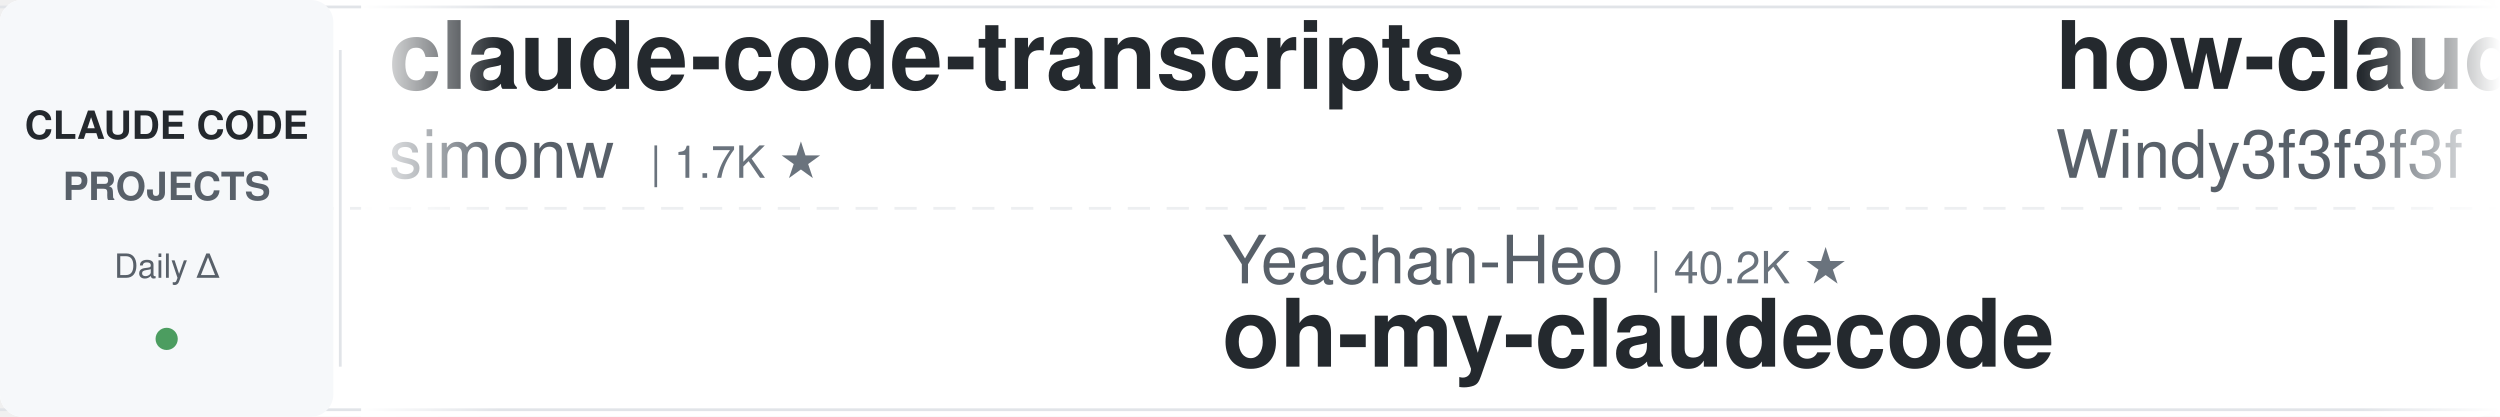
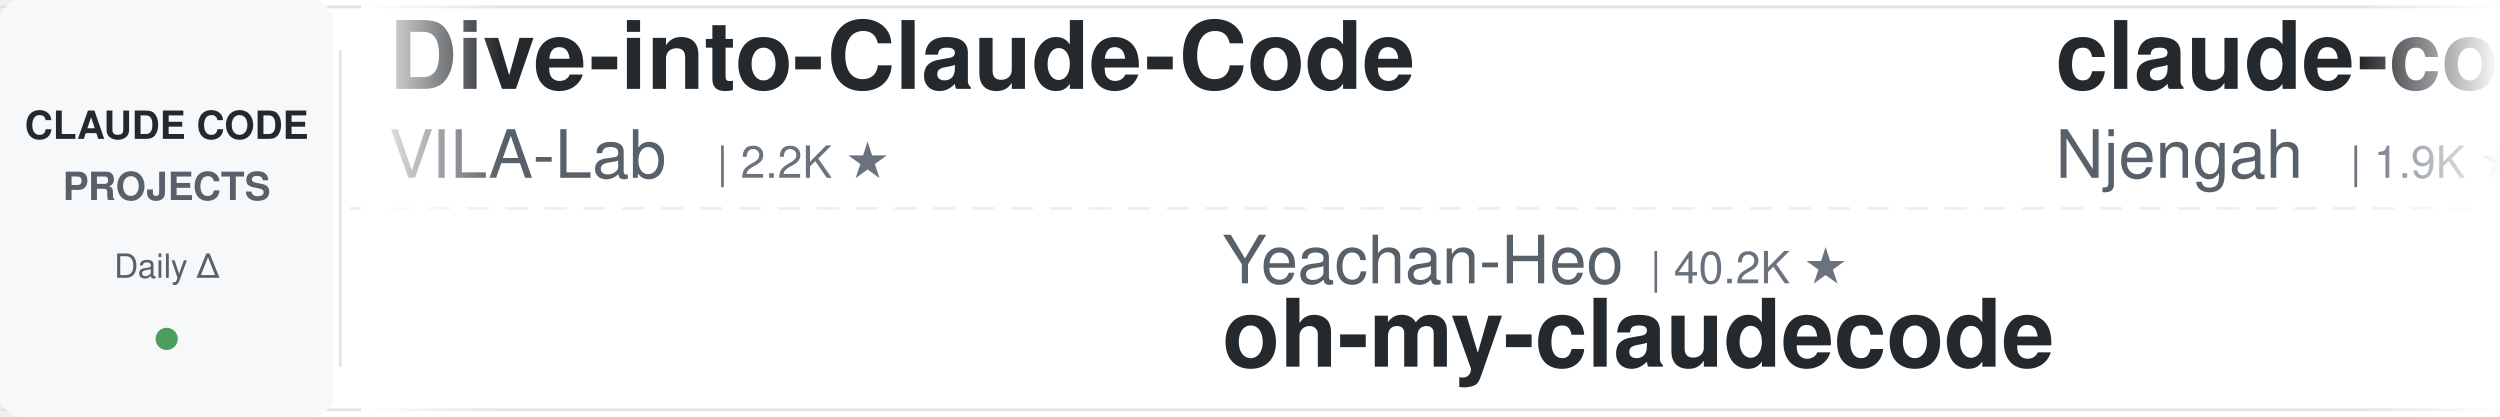
<svg xmlns="http://www.w3.org/2000/svg" width="900" height="150">
  <defs>
    <linearGradient id="leftFade" x1="0%" y1="0%" x2="100%" y2="0%">
      <stop offset="0%" style="stop-color:#ffffff;stop-opacity:1" />
      <stop offset="100%" style="stop-color:#ffffff;stop-opacity:0" />
    </linearGradient>
    <linearGradient id="rightFade" x1="0%" y1="0%" x2="100%" y2="0%">
      <stop offset="0%" style="stop-color:#ffffff;stop-opacity:0" />
      <stop offset="100%" style="stop-color:#ffffff;stop-opacity:1" />
    </linearGradient>
  </defs>
  <rect width="900" height="150" fill="#ffffff" rx="8" />
  <rect x="0" y="2" width="900" height="1" fill="#e1e4e8" />
  <rect x="0" y="147" width="900" height="1" fill="#e1e4e8" />
  <line x1="0" y1="75" x2="900" y2="75" stroke="#e1e4e8" stroke-width="1" stroke-dasharray="8 6" opacity="0.6" />
  <rect x="0" y="0" width="120" height="150" fill="#f6f8fa" rx="8" />
  <text x="60" y="50" font-family="-apple-system, BlinkMacSystemFont, 'Segoe UI', Helvetica, Arial, sans-serif" font-size="14" font-weight="600" fill="#24292e" text-anchor="middle">CLAUDE CODE</text>
  <text x="60" y="72" font-family="-apple-system, BlinkMacSystemFont, 'Segoe UI', Helvetica, Arial, sans-serif" font-size="14" font-weight="600" fill="#586069" text-anchor="middle">PROJECTS</text>
  <text x="60" y="100" font-family="-apple-system, BlinkMacSystemFont, 'Segoe UI', Helvetica, Arial, sans-serif" font-size="12" font-weight="500" fill="#586069" text-anchor="middle">Daily Δ</text>
  <circle cx="60" cy="122" r="4" fill="#22863a" opacity="0.8" />
  <rect x="122" y="18" width="1" height="114" fill="#e1e4e8" />
  <clipPath id="tickerClip">
    <rect x="130" y="0" width="770" height="150" />
  </clipPath>
  <g clip-path="url(#tickerClip)">
    <g id="tickerItems">
      <animateTransform attributeName="transform" attributeType="XML" type="translate" from="0 0" to="-3000 0" dur="54s" repeatCount="indefinite" />
      <g transform="translate(0, 0)">
-         <text x="140" y="32" font-family="-apple-system, BlinkMacSystemFont, 'Segoe UI', Helvetica, Arial, sans-serif" font-size="34" font-weight="600" fill="#24292e">claude-code-transcripts</text>
-         <text x="140" y="64" font-family="-apple-system, BlinkMacSystemFont, 'Segoe UI', Helvetica, Arial, sans-serif" font-size="24" font-weight="400" fill="#586069">simonw</text>
-         <text x="234" y="64" font-family="-apple-system, BlinkMacSystemFont, 'Segoe UI', Helvetica, Arial, sans-serif" font-size="16" font-weight="500" fill="#6a737d">| 1.7K ★</text>
+         <text x="140" y="32" font-family="-apple-system, BlinkMacSystemFont, 'Segoe UI', Helvetica, Arial, sans-serif" font-size="34" font-weight="600" fill="#24292e">Dive-into-Claude-Code</text>
+         <text x="140" y="64" font-family="-apple-system, BlinkMacSystemFont, 'Segoe UI', Helvetica, Arial, sans-serif" font-size="24" font-weight="400" fill="#586069">VILA-Lab</text>
+         <text x="258" y="64" font-family="-apple-system, BlinkMacSystemFont, 'Segoe UI', Helvetica, Arial, sans-serif" font-size="16" font-weight="500" fill="#6a737d">| 2.2K ★</text>
      </g>
      <g transform="translate(300, 0)">
        <text x="140" y="102" font-family="-apple-system, BlinkMacSystemFont, 'Segoe UI', Helvetica, Arial, sans-serif" font-size="24" font-weight="400" fill="#586069">Yeachan-Heo</text>
        <text x="294" y="102" font-family="-apple-system, BlinkMacSystemFont, 'Segoe UI', Helvetica, Arial, sans-serif" font-size="16" font-weight="500" fill="#6a737d">| 40.2K ★</text>
        <text x="140" y="132" font-family="-apple-system, BlinkMacSystemFont, 'Segoe UI', Helvetica, Arial, sans-serif" font-size="34" font-weight="600" fill="#24292e">oh-my-claudecode</text>
      </g>
      <g transform="translate(600, 0)">
-         <text x="140" y="32" font-family="-apple-system, BlinkMacSystemFont, 'Segoe UI', Helvetica, Arial, sans-serif" font-size="34" font-weight="600" fill="#24292e">how-claude-code-works</text>
-         <text x="140" y="64" font-family="-apple-system, BlinkMacSystemFont, 'Segoe UI', Helvetica, Arial, sans-serif" font-size="24" font-weight="400" fill="#586069">Windy3f3f3f3f</text>
-         <text x="318" y="64" font-family="-apple-system, BlinkMacSystemFont, 'Segoe UI', Helvetica, Arial, sans-serif" font-size="16" font-weight="500" fill="#6a737d">| 3.8K ★</text>
+         <text x="140" y="32" font-family="-apple-system, BlinkMacSystemFont, 'Segoe UI', Helvetica, Arial, sans-serif" font-size="34" font-weight="600" fill="#24292e">claude-code-cheat-sheet</text>
+         <text x="140" y="64" font-family="-apple-system, BlinkMacSystemFont, 'Segoe UI', Helvetica, Arial, sans-serif" font-size="24" font-weight="400" fill="#586069">Njengah</text>
+         <text x="246" y="64" font-family="-apple-system, BlinkMacSystemFont, 'Segoe UI', Helvetica, Arial, sans-serif" font-size="16" font-weight="500" fill="#6a737d">| 1.9K ★</text>
      </g>
      <g transform="translate(900, 0)">
-         <text x="140" y="102" font-family="-apple-system, BlinkMacSystemFont, 'Segoe UI', Helvetica, Arial, sans-serif" font-size="24" font-weight="400" fill="#586069">Yuyz0112</text>
-         <text x="258" y="102" font-family="-apple-system, BlinkMacSystemFont, 'Segoe UI', Helvetica, Arial, sans-serif" font-size="16" font-weight="500" fill="#6a737d">| 2.4K ★</text>
-         <text x="140" y="132" font-family="-apple-system, BlinkMacSystemFont, 'Segoe UI', Helvetica, Arial, sans-serif" font-size="34" font-weight="600" fill="#24292e">claude-code-reverse</text>
+         <text x="140" y="102" font-family="-apple-system, BlinkMacSystemFont, 'Segoe UI', Helvetica, Arial, sans-serif" font-size="24" font-weight="400" fill="#586069">zebbern</text>
+         <text x="246" y="102" font-family="-apple-system, BlinkMacSystemFont, 'Segoe UI', Helvetica, Arial, sans-serif" font-size="16" font-weight="500" fill="#6a737d">| 4.7K ★</text>
+         <text x="140" y="132" font-family="-apple-system, BlinkMacSystemFont, 'Segoe UI', Helvetica, Arial, sans-serif" font-size="34" font-weight="600" fill="#24292e">claude-code-guide</text>
      </g>
      <g transform="translate(1200, 0)">
-         <text x="140" y="32" font-family="-apple-system, BlinkMacSystemFont, 'Segoe UI', Helvetica, Arial, sans-serif" font-size="34" font-weight="600" fill="#24292e">everything-claude-code</text>
-         <text x="140" y="64" font-family="-apple-system, BlinkMacSystemFont, 'Segoe UI', Helvetica, Arial, sans-serif" font-size="24" font-weight="400" fill="#586069">WorldFlowAI</text>
-         <text x="294" y="64" font-family="-apple-system, BlinkMacSystemFont, 'Segoe UI', Helvetica, Arial, sans-serif" font-size="16" font-weight="500" fill="#6a737d">| 5.3K ★</text>
+         <text x="140" y="32" font-family="-apple-system, BlinkMacSystemFont, 'Segoe UI', Helvetica, Arial, sans-serif" font-size="34" font-weight="600" fill="#24292e">claude_code_src</text>
+         <text x="140" y="64" font-family="-apple-system, BlinkMacSystemFont, 'Segoe UI', Helvetica, Arial, sans-serif" font-size="24" font-weight="400" fill="#586069">ponponon</text>
+         <text x="258" y="64" font-family="-apple-system, BlinkMacSystemFont, 'Segoe UI', Helvetica, Arial, sans-serif" font-size="16" font-weight="500" fill="#6a737d">| 2.3K ★</text>
      </g>
      <g transform="translate(1500, 0)">
-         <text x="140" y="102" font-family="-apple-system, BlinkMacSystemFont, 'Segoe UI', Helvetica, Arial, sans-serif" font-size="24" font-weight="400" fill="#586069">overwirehq</text>
-         <text x="282" y="102" font-family="-apple-system, BlinkMacSystemFont, 'Segoe UI', Helvetica, Arial, sans-serif" font-size="16" font-weight="500" fill="#6a737d">| 2.8K ★</text>
-         <text x="140" y="132" font-family="-apple-system, BlinkMacSystemFont, 'Segoe UI', Helvetica, Arial, sans-serif" font-size="34" font-weight="600" fill="#24292e">claude-code-telegram</text>
+         <text x="140" y="102" font-family="-apple-system, BlinkMacSystemFont, 'Segoe UI', Helvetica, Arial, sans-serif" font-size="24" font-weight="400" fill="#586069">AprilNEA</text>
+         <text x="258" y="102" font-family="-apple-system, BlinkMacSystemFont, 'Segoe UI', Helvetica, Arial, sans-serif" font-size="16" font-weight="500" fill="#6a737d">| 394 ★</text>
+         <text x="140" y="132" font-family="-apple-system, BlinkMacSystemFont, 'Segoe UI', Helvetica, Arial, sans-serif" font-size="34" font-weight="600" fill="#24292e">claude-code-source</text>
      </g>
      <g transform="translate(1800, 0)">
-         <text x="140" y="32" font-family="-apple-system, BlinkMacSystemFont, 'Segoe UI', Helvetica, Arial, sans-serif" font-size="34" font-weight="600" fill="#24292e">claude-code-from-source</text>
-         <text x="140" y="64" font-family="-apple-system, BlinkMacSystemFont, 'Segoe UI', Helvetica, Arial, sans-serif" font-size="24" font-weight="400" fill="#586069">alejandrobalderas</text>
-         <text x="366" y="64" font-family="-apple-system, BlinkMacSystemFont, 'Segoe UI', Helvetica, Arial, sans-serif" font-size="16" font-weight="500" fill="#6a737d">| 3.0K ★</text>
+         <text x="140" y="32" font-family="-apple-system, BlinkMacSystemFont, 'Segoe UI', Helvetica, Arial, sans-serif" font-size="34" font-weight="600" fill="#24292e">claude-coder</text>
+         <text x="140" y="64" font-family="-apple-system, BlinkMacSystemFont, 'Segoe UI', Helvetica, Arial, sans-serif" font-size="24" font-weight="400" fill="#586069">kodu-ai</text>
+         <text x="246" y="64" font-family="-apple-system, BlinkMacSystemFont, 'Segoe UI', Helvetica, Arial, sans-serif" font-size="16" font-weight="500" fill="#6a737d">| 5.2K ★</text>
      </g>
      <g transform="translate(2100, 0)">
-         <text x="140" y="102" font-family="-apple-system, BlinkMacSystemFont, 'Segoe UI', Helvetica, Arial, sans-serif" font-size="24" font-weight="400" fill="#586069">JrCx7scC</text>
-         <text x="258" y="102" font-family="-apple-system, BlinkMacSystemFont, 'Segoe UI', Helvetica, Arial, sans-serif" font-size="16" font-weight="500" fill="#6a737d">| 376 ★</text>
-         <text x="140" y="132" font-family="-apple-system, BlinkMacSystemFont, 'Segoe UI', Helvetica, Arial, sans-serif" font-size="34" font-weight="600" fill="#24292e">claude-code-source</text>
+         <text x="140" y="102" font-family="-apple-system, BlinkMacSystemFont, 'Segoe UI', Helvetica, Arial, sans-serif" font-size="24" font-weight="400" fill="#586069">rohitg00</text>
+         <text x="258" y="102" font-family="-apple-system, BlinkMacSystemFont, 'Segoe UI', Helvetica, Arial, sans-serif" font-size="16" font-weight="500" fill="#6a737d">| 2.7K ★</text>
+         <text x="140" y="132" font-family="-apple-system, BlinkMacSystemFont, 'Segoe UI', Helvetica, Arial, sans-serif" font-size="34" font-weight="600" fill="#24292e">awesome-claude-code-tool...</text>
      </g>
      <g transform="translate(2400, 0)">
-         <text x="140" y="32" font-family="-apple-system, BlinkMacSystemFont, 'Segoe UI', Helvetica, Arial, sans-serif" font-size="34" font-weight="600" fill="#24292e">claude-code-hooks-master...</text>
-         <text x="140" y="64" font-family="-apple-system, BlinkMacSystemFont, 'Segoe UI', Helvetica, Arial, sans-serif" font-size="24" font-weight="400" fill="#586069">disler</text>
-         <text x="234" y="64" font-family="-apple-system, BlinkMacSystemFont, 'Segoe UI', Helvetica, Arial, sans-serif" font-size="16" font-weight="500" fill="#6a737d">| 3.9K ★</text>
+         <text x="140" y="32" font-family="-apple-system, BlinkMacSystemFont, 'Segoe UI', Helvetica, Arial, sans-serif" font-size="34" font-weight="600" fill="#24292e">claude-code-from-scratch</text>
+         <text x="140" y="64" font-family="-apple-system, BlinkMacSystemFont, 'Segoe UI', Helvetica, Arial, sans-serif" font-size="24" font-weight="400" fill="#586069">Windy3f3f3f3f</text>
+         <text x="318" y="64" font-family="-apple-system, BlinkMacSystemFont, 'Segoe UI', Helvetica, Arial, sans-serif" font-size="16" font-weight="500" fill="#6a737d">| 2.8K ★</text>
      </g>
      <g transform="translate(2700, 0)">
-         <text x="140" y="102" font-family="-apple-system, BlinkMacSystemFont, 'Segoe UI', Helvetica, Arial, sans-serif" font-size="24" font-weight="400" fill="#586069">VILA-Lab</text>
-         <text x="258" y="102" font-family="-apple-system, BlinkMacSystemFont, 'Segoe UI', Helvetica, Arial, sans-serif" font-size="16" font-weight="500" fill="#6a737d">| 2.2K ★</text>
-         <text x="140" y="132" font-family="-apple-system, BlinkMacSystemFont, 'Segoe UI', Helvetica, Arial, sans-serif" font-size="34" font-weight="600" fill="#24292e">Dive-into-Claude-Code</text>
+         <text x="140" y="102" font-family="-apple-system, BlinkMacSystemFont, 'Segoe UI', Helvetica, Arial, sans-serif" font-size="24" font-weight="400" fill="#586069">wanshuiyin</text>
+         <text x="282" y="102" font-family="-apple-system, BlinkMacSystemFont, 'Segoe UI', Helvetica, Arial, sans-serif" font-size="16" font-weight="500" fill="#6a737d">| 18.0K ★</text>
+         <text x="140" y="132" font-family="-apple-system, BlinkMacSystemFont, 'Segoe UI', Helvetica, Arial, sans-serif" font-size="34" font-weight="600" fill="#24292e">Auto-claude-code-researc...</text>
      </g>
      <g transform="translate(3000, 0)">
-         <text x="140" y="32" font-family="-apple-system, BlinkMacSystemFont, 'Segoe UI', Helvetica, Arial, sans-serif" font-size="34" font-weight="600" fill="#24292e">claude-code-transcripts</text>
-         <text x="140" y="64" font-family="-apple-system, BlinkMacSystemFont, 'Segoe UI', Helvetica, Arial, sans-serif" font-size="24" font-weight="400" fill="#586069">simonw</text>
-         <text x="234" y="64" font-family="-apple-system, BlinkMacSystemFont, 'Segoe UI', Helvetica, Arial, sans-serif" font-size="16" font-weight="500" fill="#6a737d">| 1.7K ★</text>
+         <text x="140" y="32" font-family="-apple-system, BlinkMacSystemFont, 'Segoe UI', Helvetica, Arial, sans-serif" font-size="34" font-weight="600" fill="#24292e">Dive-into-Claude-Code</text>
+         <text x="140" y="64" font-family="-apple-system, BlinkMacSystemFont, 'Segoe UI', Helvetica, Arial, sans-serif" font-size="24" font-weight="400" fill="#586069">VILA-Lab</text>
+         <text x="258" y="64" font-family="-apple-system, BlinkMacSystemFont, 'Segoe UI', Helvetica, Arial, sans-serif" font-size="16" font-weight="500" fill="#6a737d">| 2.2K ★</text>
      </g>
      <g transform="translate(3300, 0)">
        <text x="140" y="102" font-family="-apple-system, BlinkMacSystemFont, 'Segoe UI', Helvetica, Arial, sans-serif" font-size="24" font-weight="400" fill="#586069">Yeachan-Heo</text>
        <text x="294" y="102" font-family="-apple-system, BlinkMacSystemFont, 'Segoe UI', Helvetica, Arial, sans-serif" font-size="16" font-weight="500" fill="#6a737d">| 40.2K ★</text>
        <text x="140" y="132" font-family="-apple-system, BlinkMacSystemFont, 'Segoe UI', Helvetica, Arial, sans-serif" font-size="34" font-weight="600" fill="#24292e">oh-my-claudecode</text>
      </g>
      <g transform="translate(3600, 0)">
-         <text x="140" y="32" font-family="-apple-system, BlinkMacSystemFont, 'Segoe UI', Helvetica, Arial, sans-serif" font-size="34" font-weight="600" fill="#24292e">how-claude-code-works</text>
-         <text x="140" y="64" font-family="-apple-system, BlinkMacSystemFont, 'Segoe UI', Helvetica, Arial, sans-serif" font-size="24" font-weight="400" fill="#586069">Windy3f3f3f3f</text>
-         <text x="318" y="64" font-family="-apple-system, BlinkMacSystemFont, 'Segoe UI', Helvetica, Arial, sans-serif" font-size="16" font-weight="500" fill="#6a737d">| 3.8K ★</text>
+         <text x="140" y="32" font-family="-apple-system, BlinkMacSystemFont, 'Segoe UI', Helvetica, Arial, sans-serif" font-size="34" font-weight="600" fill="#24292e">claude-code-cheat-sheet</text>
+         <text x="140" y="64" font-family="-apple-system, BlinkMacSystemFont, 'Segoe UI', Helvetica, Arial, sans-serif" font-size="24" font-weight="400" fill="#586069">Njengah</text>
+         <text x="246" y="64" font-family="-apple-system, BlinkMacSystemFont, 'Segoe UI', Helvetica, Arial, sans-serif" font-size="16" font-weight="500" fill="#6a737d">| 1.9K ★</text>
      </g>
      <g transform="translate(3900, 0)">
-         <text x="140" y="102" font-family="-apple-system, BlinkMacSystemFont, 'Segoe UI', Helvetica, Arial, sans-serif" font-size="24" font-weight="400" fill="#586069">Yuyz0112</text>
-         <text x="258" y="102" font-family="-apple-system, BlinkMacSystemFont, 'Segoe UI', Helvetica, Arial, sans-serif" font-size="16" font-weight="500" fill="#6a737d">| 2.4K ★</text>
-         <text x="140" y="132" font-family="-apple-system, BlinkMacSystemFont, 'Segoe UI', Helvetica, Arial, sans-serif" font-size="34" font-weight="600" fill="#24292e">claude-code-reverse</text>
+         <text x="140" y="102" font-family="-apple-system, BlinkMacSystemFont, 'Segoe UI', Helvetica, Arial, sans-serif" font-size="24" font-weight="400" fill="#586069">zebbern</text>
+         <text x="246" y="102" font-family="-apple-system, BlinkMacSystemFont, 'Segoe UI', Helvetica, Arial, sans-serif" font-size="16" font-weight="500" fill="#6a737d">| 4.7K ★</text>
+         <text x="140" y="132" font-family="-apple-system, BlinkMacSystemFont, 'Segoe UI', Helvetica, Arial, sans-serif" font-size="34" font-weight="600" fill="#24292e">claude-code-guide</text>
      </g>
    </g>
  </g>
  <rect x="130" y="0" width="50" height="150" fill="url(#leftFade)" />
  <rect x="850" y="0" width="50" height="150" fill="url(#rightFade)" />
</svg>
